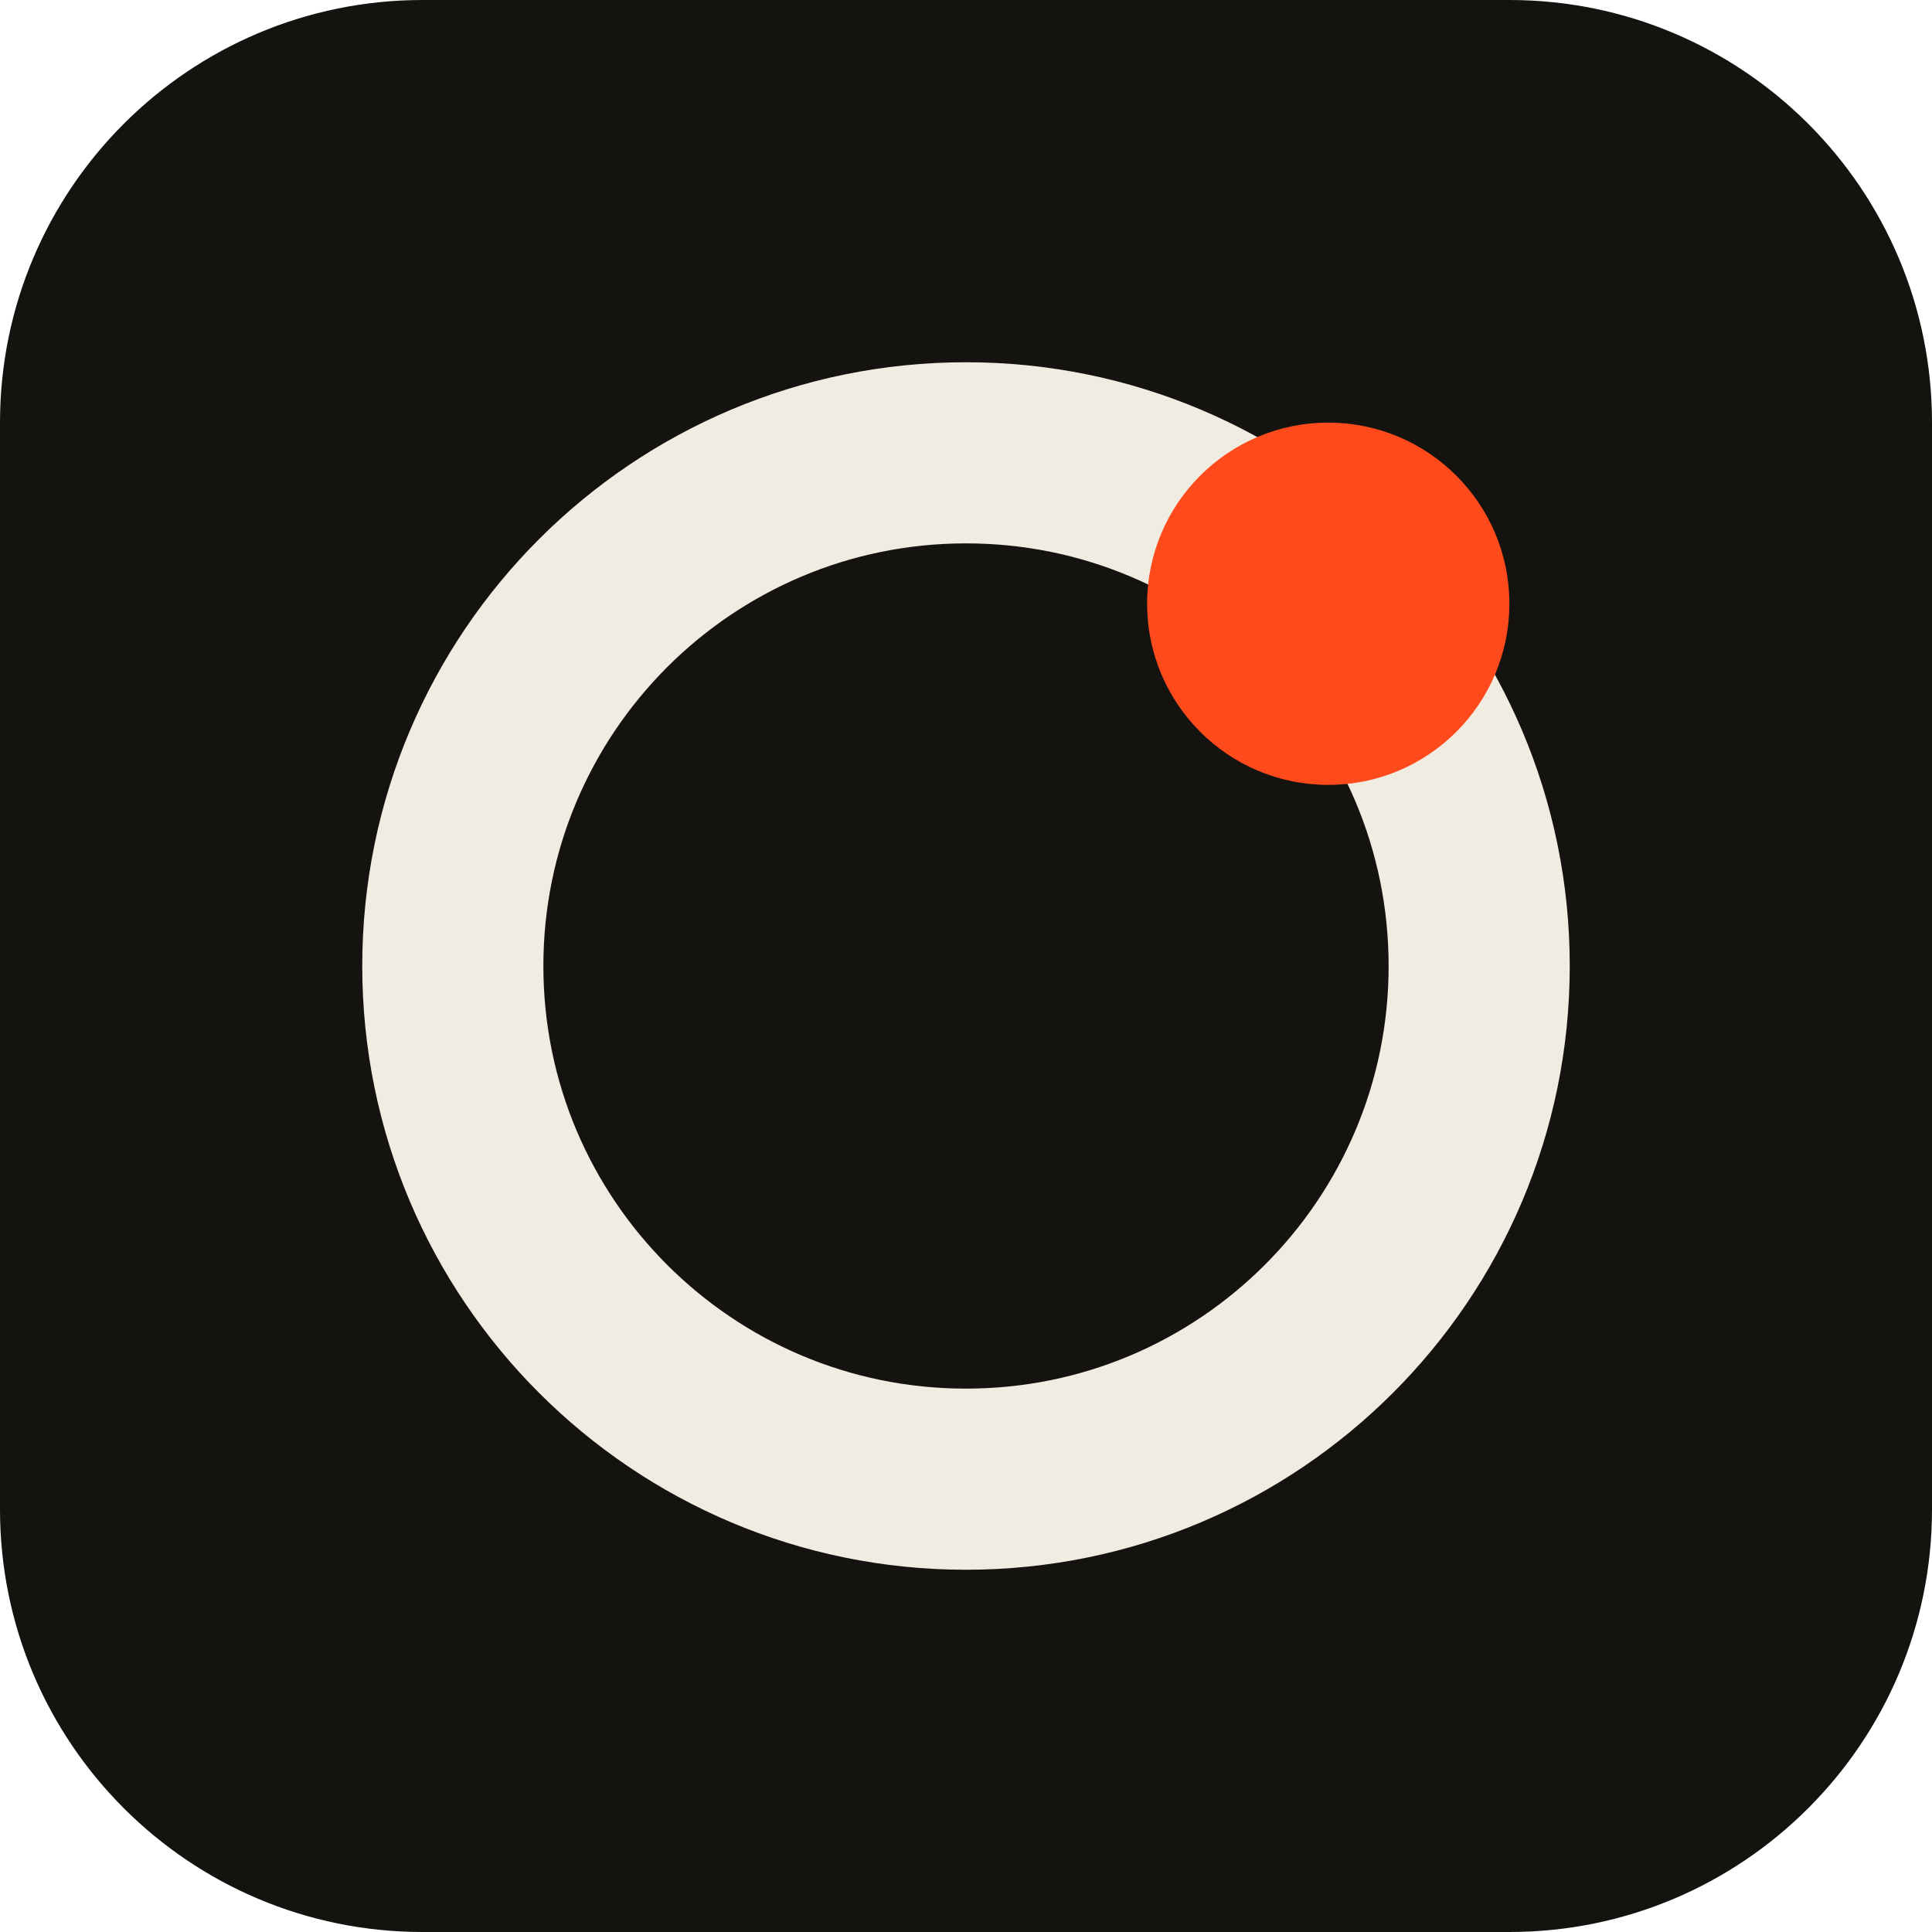
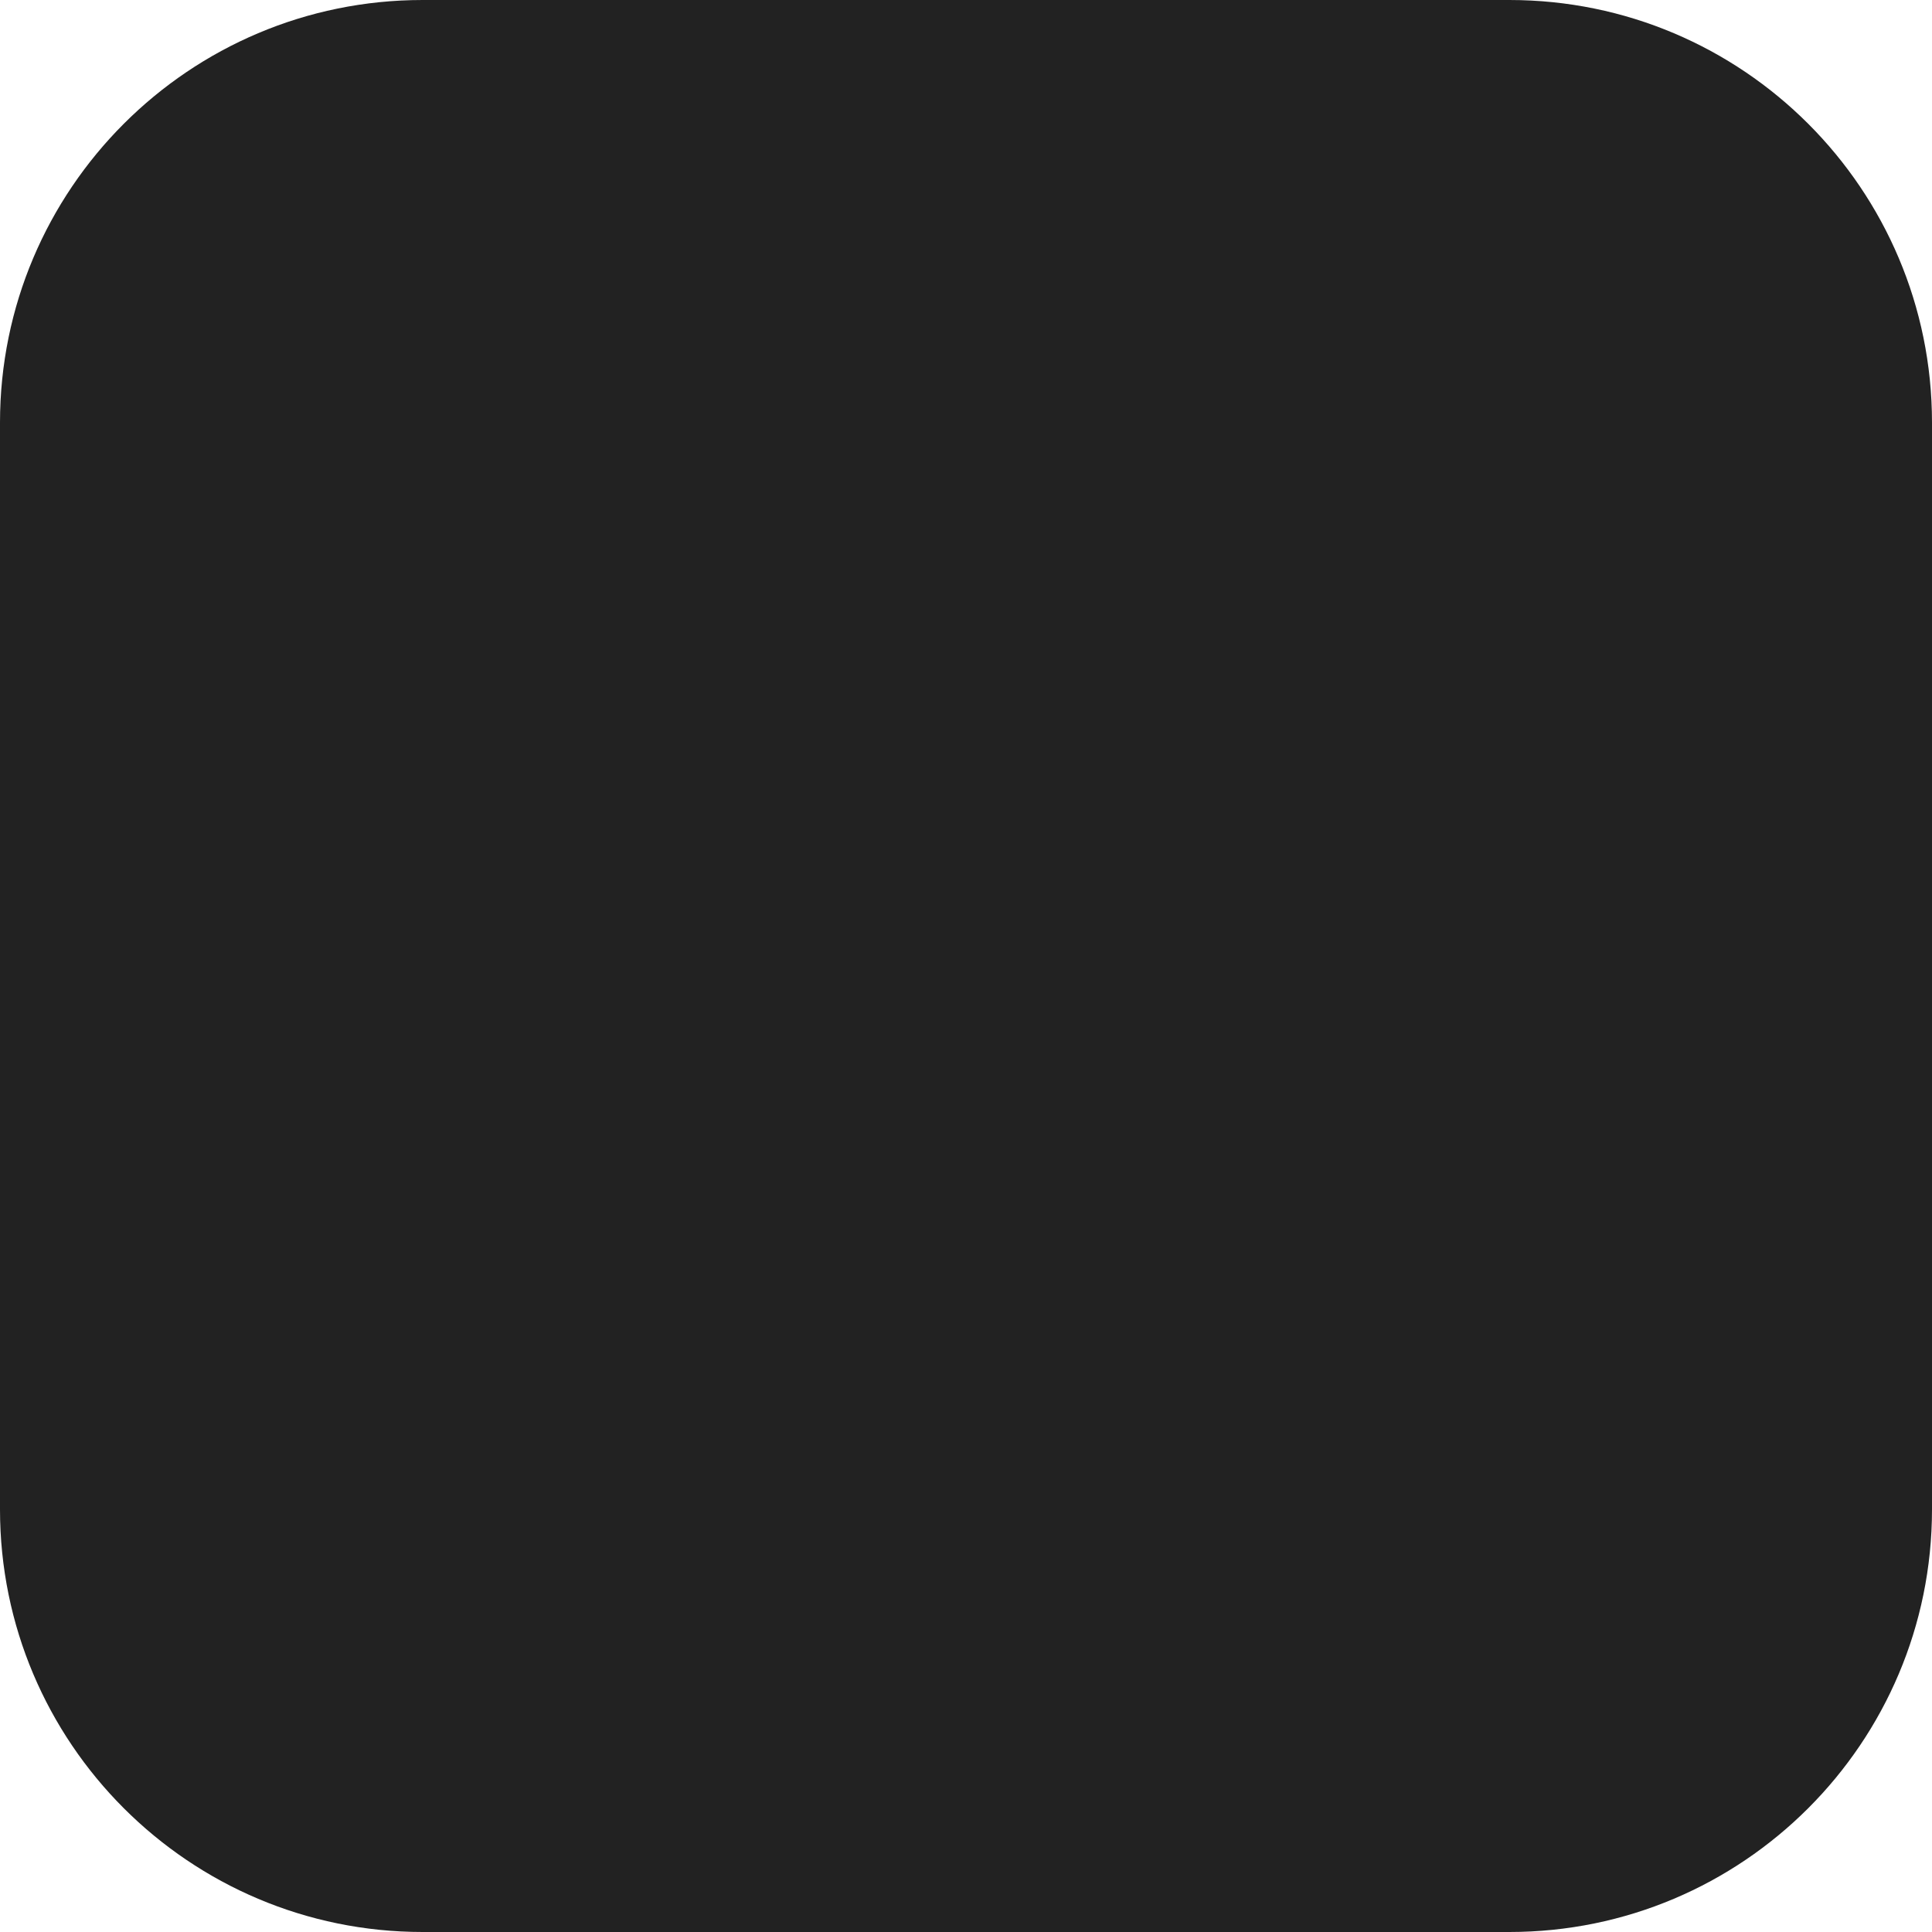
<svg xmlns="http://www.w3.org/2000/svg" viewBox="0 0 64 64">
-   <rect width="64" height="64" rx="14" fill="#15130f" />
-   <circle cx="32" cy="32" r="17" fill="none" stroke="#f1ece2" stroke-width="6" />
-   <circle cx="44" cy="20" r="6" fill="#ff4a1c" />
+   <rect width="64" height="64" rx="14" fill="#222" />
</svg>
